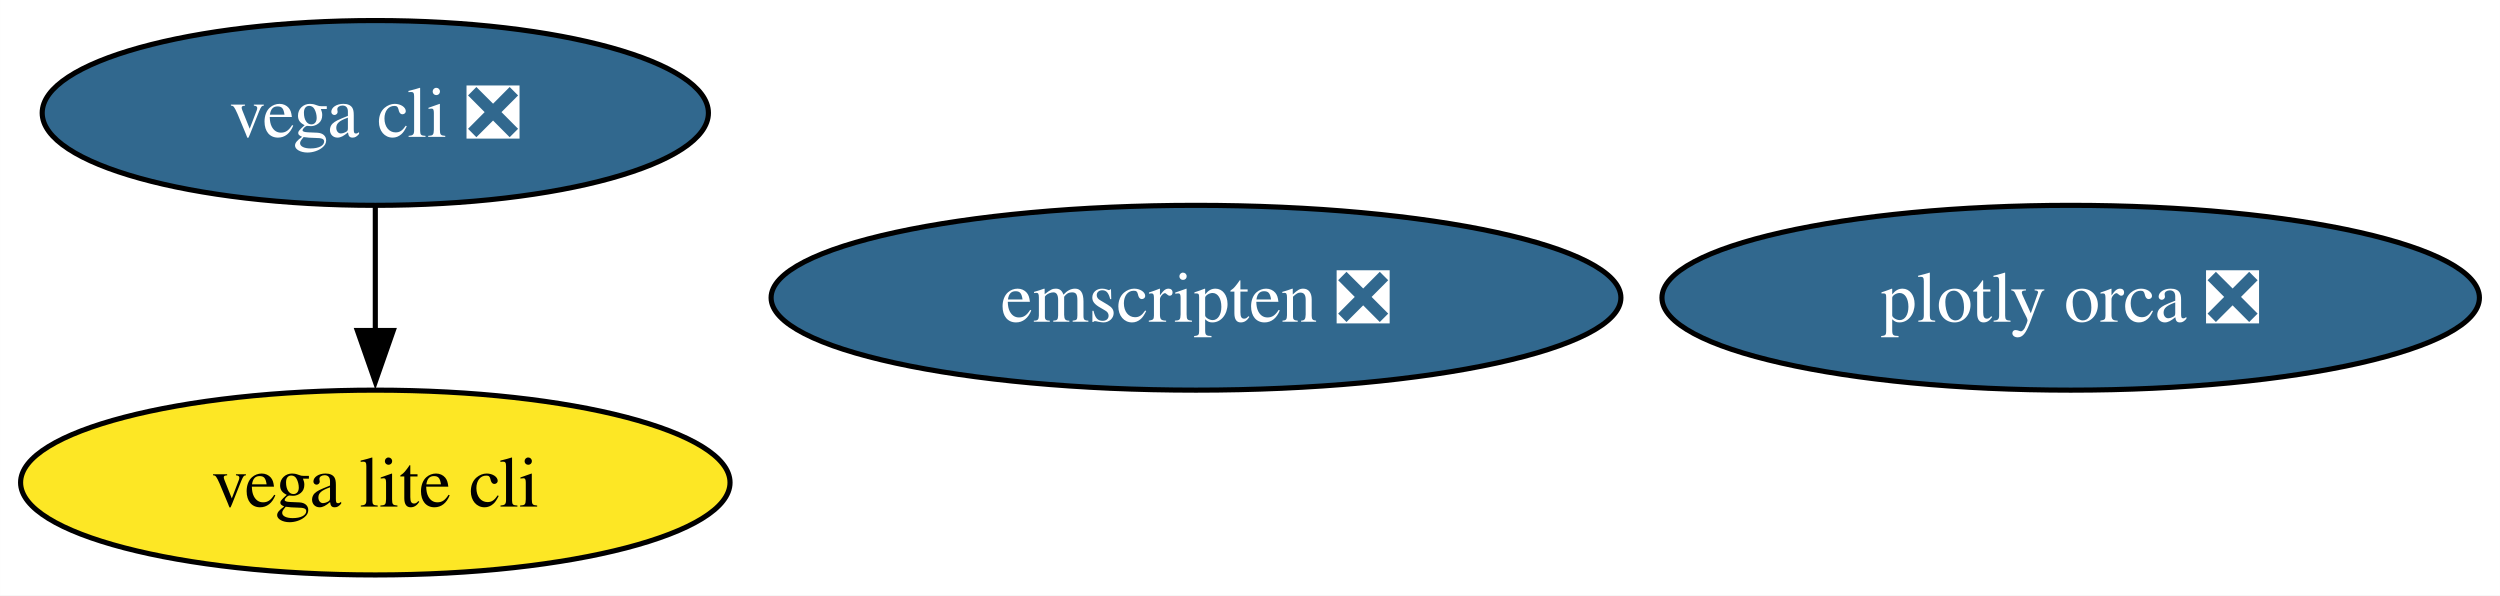
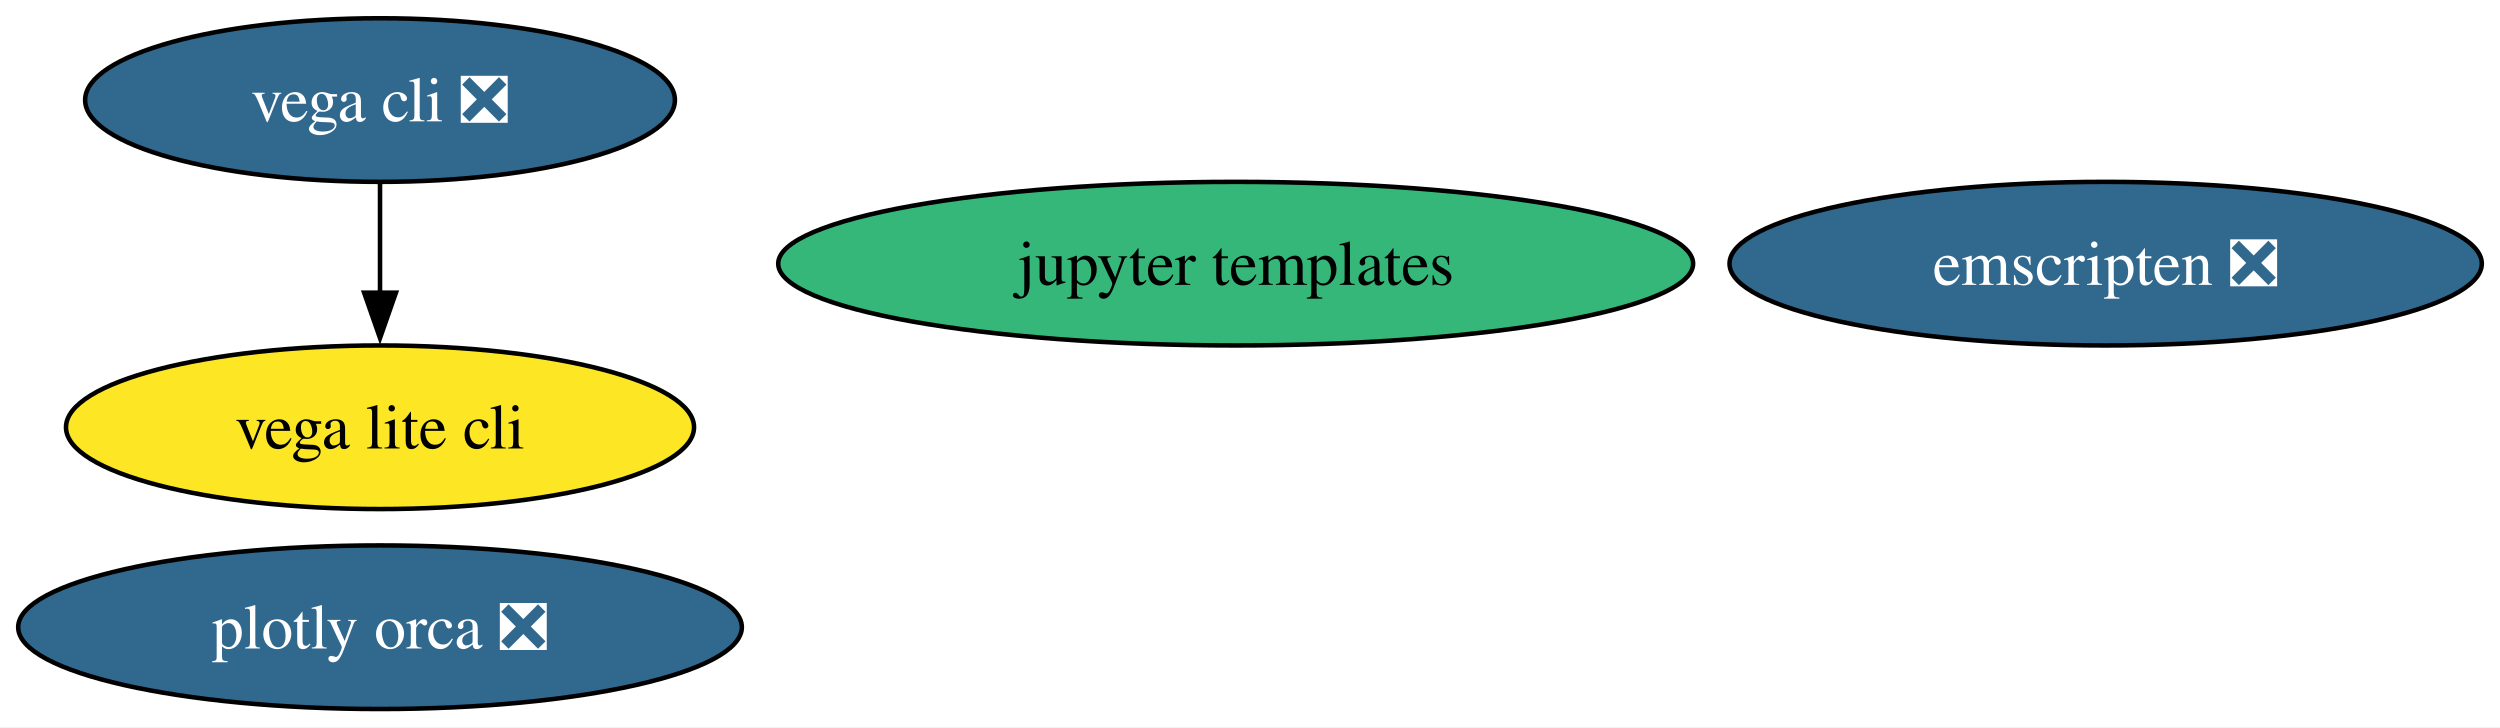
- <svg xmlns="http://www.w3.org/2000/svg" xmlns:xlink="http://www.w3.org/1999/xlink" width="487pt" height="116pt" viewBox="0.00 0.00 486.98 116.00">
-   <g id="graph0" class="graph" transform="scale(1 1) rotate(0) translate(4 112)">
-     <polygon fill="white" stroke="none" points="-4,4 -4,-112 482.98,-112 482.98,4 -4,4" />
+ <svg xmlns="http://www.w3.org/2000/svg" xmlns:xlink="http://www.w3.org/1999/xlink" width="550pt" height="160pt" viewBox="0.00 0.00 550.11 160.00">
+   <g id="graph0" class="graph" transform="scale(1 1) rotate(0) translate(4 156)">
+     <polygon fill="white" stroke="none" points="-4,4 -4,-156 546.11,-156 546.11,4 -4,4" />
    <g id="node1" class="node">
      <g id="a_node1">
        <a xlink:href="https://github.com/conda-forge/vega-cli-feedstock/pull/35" xlink:title="vega cli ❎">
-           <ellipse fill="#31688e" stroke="black" cx="69.1" cy="-90" rx="64.89" ry="18" />
-           <text text-anchor="middle" x="69.1" y="-85.33" font-family="Times,serif" font-size="14.00" fill="white">vega cli ❎</text>
+           <ellipse fill="#31688e" stroke="black" cx="79.62" cy="-134" rx="64.89" ry="18" />
+           <text text-anchor="middle" x="79.62" y="-129.32" font-family="Times,serif" font-size="14.00" fill="white">vega cli ❎</text>
        </a>
      </g>
    </g>
    <g id="node2" class="node">
      <g id="a_node2">
        <a xlink:href="https://github.com/conda-forge/vega-lite-cli-feedstock" xlink:title="vega lite cli">
-           <ellipse fill="#fde725" stroke="black" cx="69.1" cy="-18" rx="69.1" ry="18" />
-           <text text-anchor="middle" x="69.1" y="-13.32" font-family="Times,serif" font-size="14.00">vega lite cli</text>
+           <ellipse fill="#fde725" stroke="black" cx="79.62" cy="-62" rx="69.1" ry="18" />
+           <text text-anchor="middle" x="79.62" y="-57.33" font-family="Times,serif" font-size="14.00">vega lite cli</text>
        </a>
      </g>
    </g>
    <g id="edge1" class="edge">
-       <path fill="none" stroke="black" d="M69.1,-71.7C69.1,-64.41 69.1,-55.73 69.1,-47.54" />
-       <polygon fill="black" stroke="black" points="72.6,-47.62 69.1,-37.62 65.6,-47.62 72.6,-47.62" />
+       <path fill="none" stroke="black" d="M79.62,-115.7C79.62,-108.41 79.62,-99.73 79.62,-91.54" />
+       <polygon fill="black" stroke="black" points="83.12,-91.62 79.62,-81.62 76.12,-91.62 83.12,-91.62" />
    </g>
    <g id="node3" class="node">
      <g id="a_node3">
        <a xlink:href="https://github.com/conda-forge/plotly-orca-feedstock/pull/21" xlink:title="plotly orca ❎">
-           <ellipse fill="#31688e" stroke="black" cx="399.36" cy="-54" rx="79.62" ry="18" />
-           <text text-anchor="middle" x="399.36" y="-49.33" font-family="Times,serif" font-size="14.00" fill="white">plotly orca ❎</text>
+           <ellipse fill="#31688e" stroke="black" cx="79.62" cy="-18" rx="79.62" ry="18" />
+           <text text-anchor="middle" x="79.62" y="-13.32" font-family="Times,serif" font-size="14.00" fill="white">plotly orca ❎</text>
        </a>
      </g>
    </g>
    <g id="node4" class="node">
      <g id="a_node4">
        <a xlink:href="https://github.com/conda-forge/emscripten-feedstock/pull/26" xlink:title="emscripten ❎">
-           <ellipse fill="#31688e" stroke="black" cx="228.97" cy="-54" rx="82.77" ry="18" />
-           <text text-anchor="middle" x="228.97" y="-49.33" font-family="Times,serif" font-size="14.00" fill="white">emscripten ❎</text>
+           <ellipse fill="#31688e" stroke="black" cx="459.34" cy="-98" rx="82.77" ry="18" />
+           <text text-anchor="middle" x="459.34" y="-93.33" font-family="Times,serif" font-size="14.00" fill="white">emscripten ❎</text>
+         </a>
+       </g>
+     </g>
+     <g id="node5" class="node">
+       <g id="a_node5">
+         <a xlink:href="https://github.com/conda-forge/jupyter-templates-feedstock" xlink:title="jupyter templates">
+           <ellipse fill="#35b779" stroke="black" cx="267.9" cy="-98" rx="100.66" ry="18" />
+           <text text-anchor="middle" x="267.9" y="-93.33" font-family="Times,serif" font-size="14.00">jupyter templates</text>
        </a>
      </g>
    </g>
  </g>
</svg>
